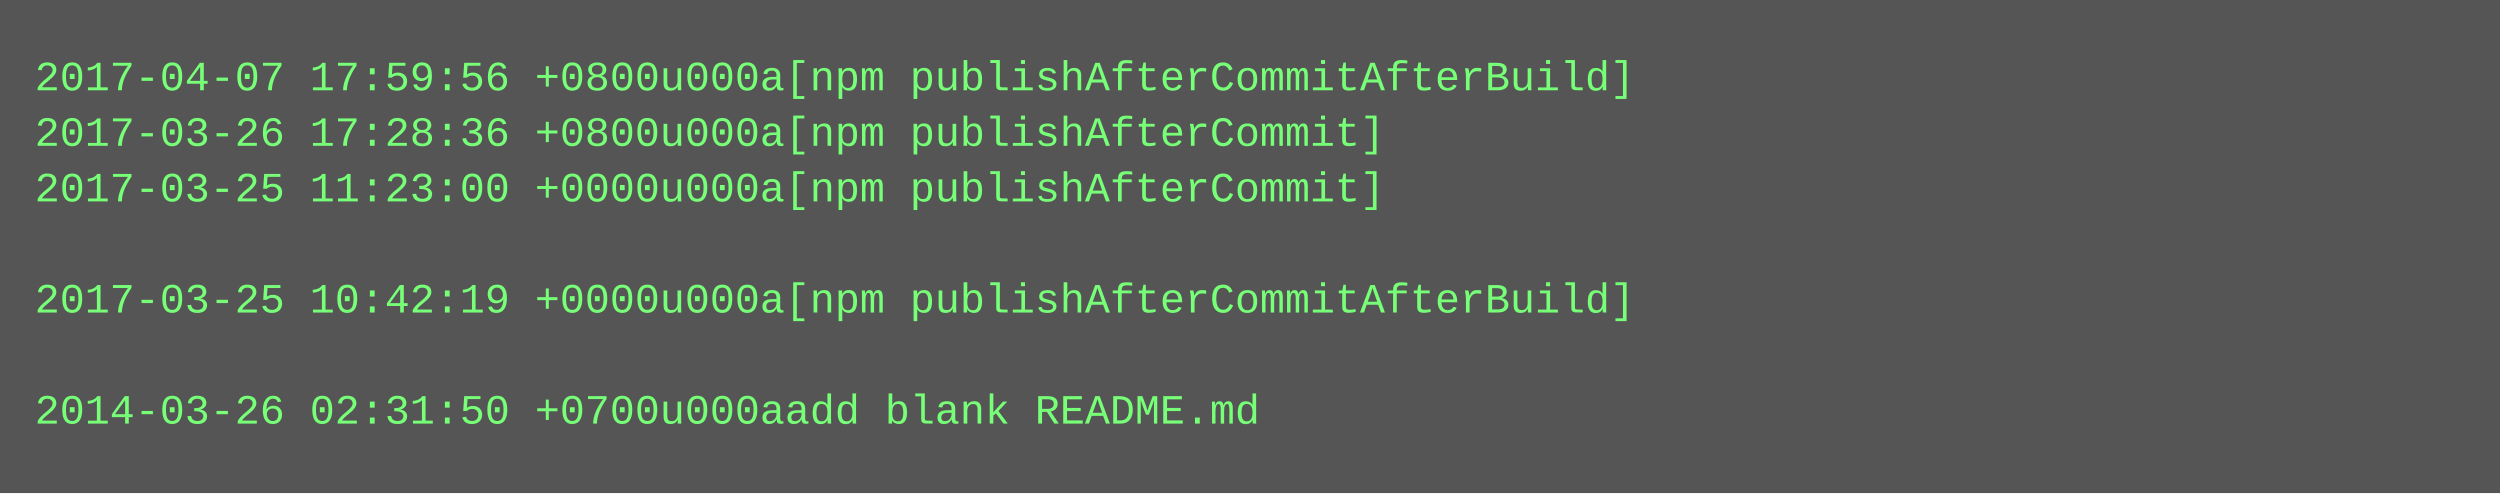
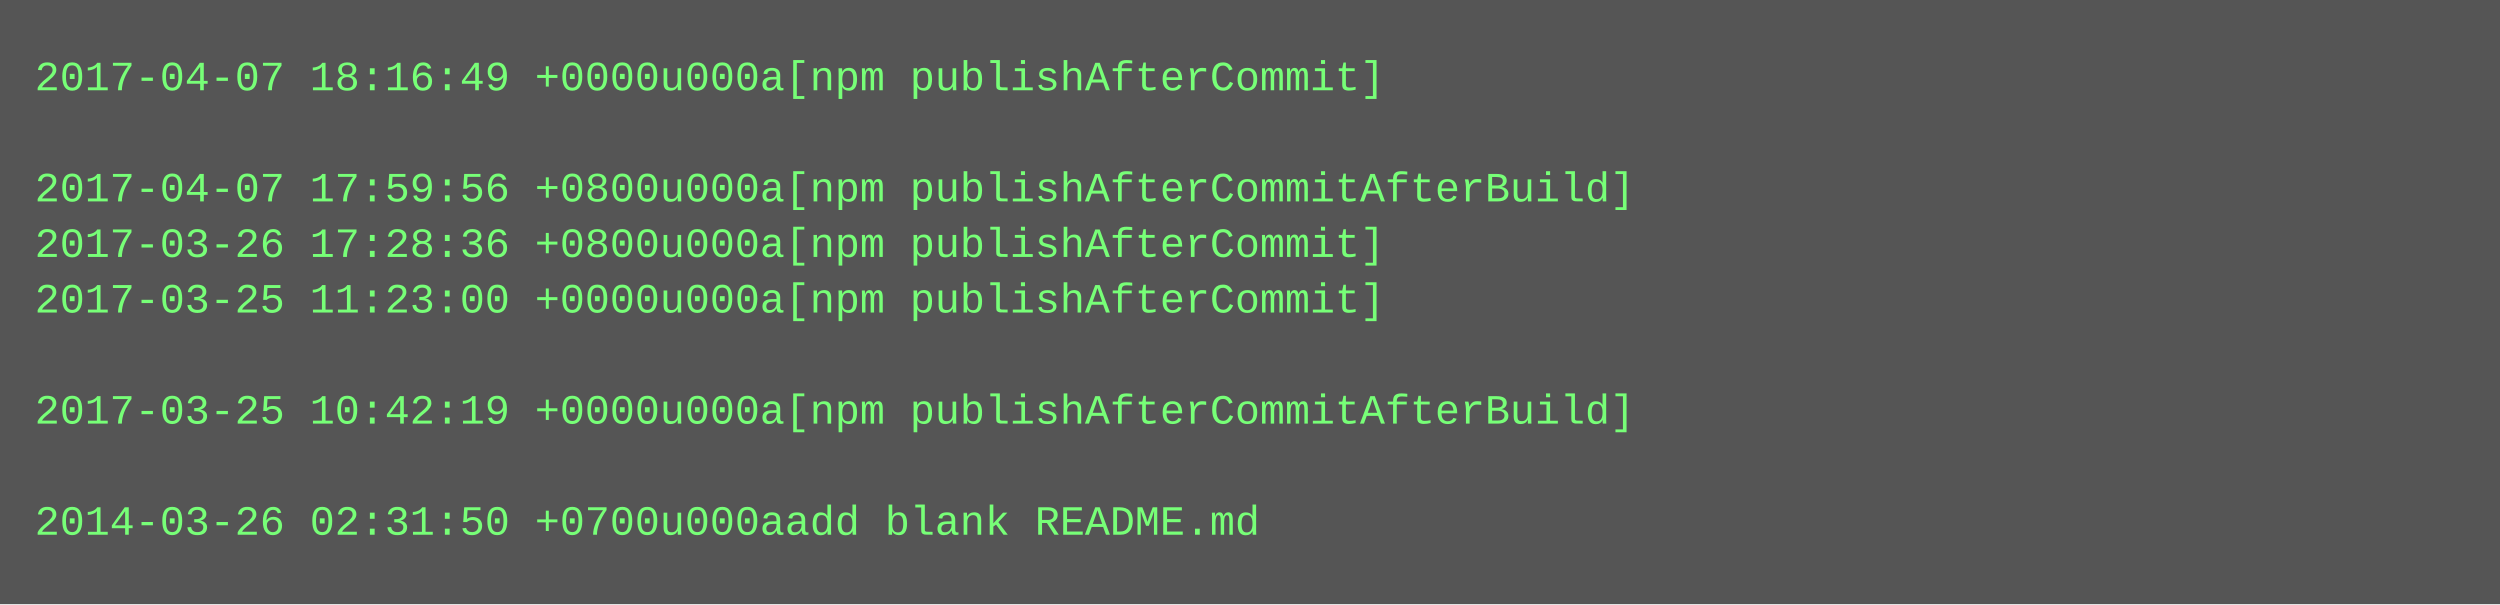
- <svg xmlns="http://www.w3.org/2000/svg" height="142" width="720">
-   <rect height="142" fill="#555" width="720" />
+ <svg xmlns="http://www.w3.org/2000/svg" height="174" width="720">
+   <rect height="174" fill="#555" width="720" />
  <text fill="#7f7" font-family="Courier New" font-size="12" xml:space="preserve">
-     <tspan x="10" y="26">2017-04-07 17:59:56 +0800u000a[npm publishAfterCommitAfterBuild]</tspan>
-     <tspan x="10" y="42">2017-03-26 17:28:36 +0800u000a[npm publishAfterCommit]</tspan>
-     <tspan x="10" y="58">2017-03-25 11:23:00 +0000u000a[npm publishAfterCommit]</tspan>
-     <tspan x="10" y="74" />
-     <tspan x="10" y="90">2017-03-25 10:42:19 +0000u000a[npm publishAfterCommitAfterBuild]</tspan>
+     <tspan x="10" y="26">2017-04-07 18:16:49 +0000u000a[npm publishAfterCommit]</tspan>
+     <tspan x="10" y="42" />
+     <tspan x="10" y="58">2017-04-07 17:59:56 +0800u000a[npm publishAfterCommitAfterBuild]</tspan>
+     <tspan x="10" y="74">2017-03-26 17:28:36 +0800u000a[npm publishAfterCommit]</tspan>
+     <tspan x="10" y="90">2017-03-25 11:23:00 +0000u000a[npm publishAfterCommit]</tspan>
    <tspan x="10" y="106" />
-     <tspan x="10" y="122">2014-03-26 02:31:50 +0700u000aadd blank README.md</tspan>
+     <tspan x="10" y="122">2017-03-25 10:42:19 +0000u000a[npm publishAfterCommitAfterBuild]</tspan>
+     <tspan x="10" y="138" />
+     <tspan x="10" y="154">2014-03-26 02:31:50 +0700u000aadd blank README.md</tspan>
  </text>
</svg>
